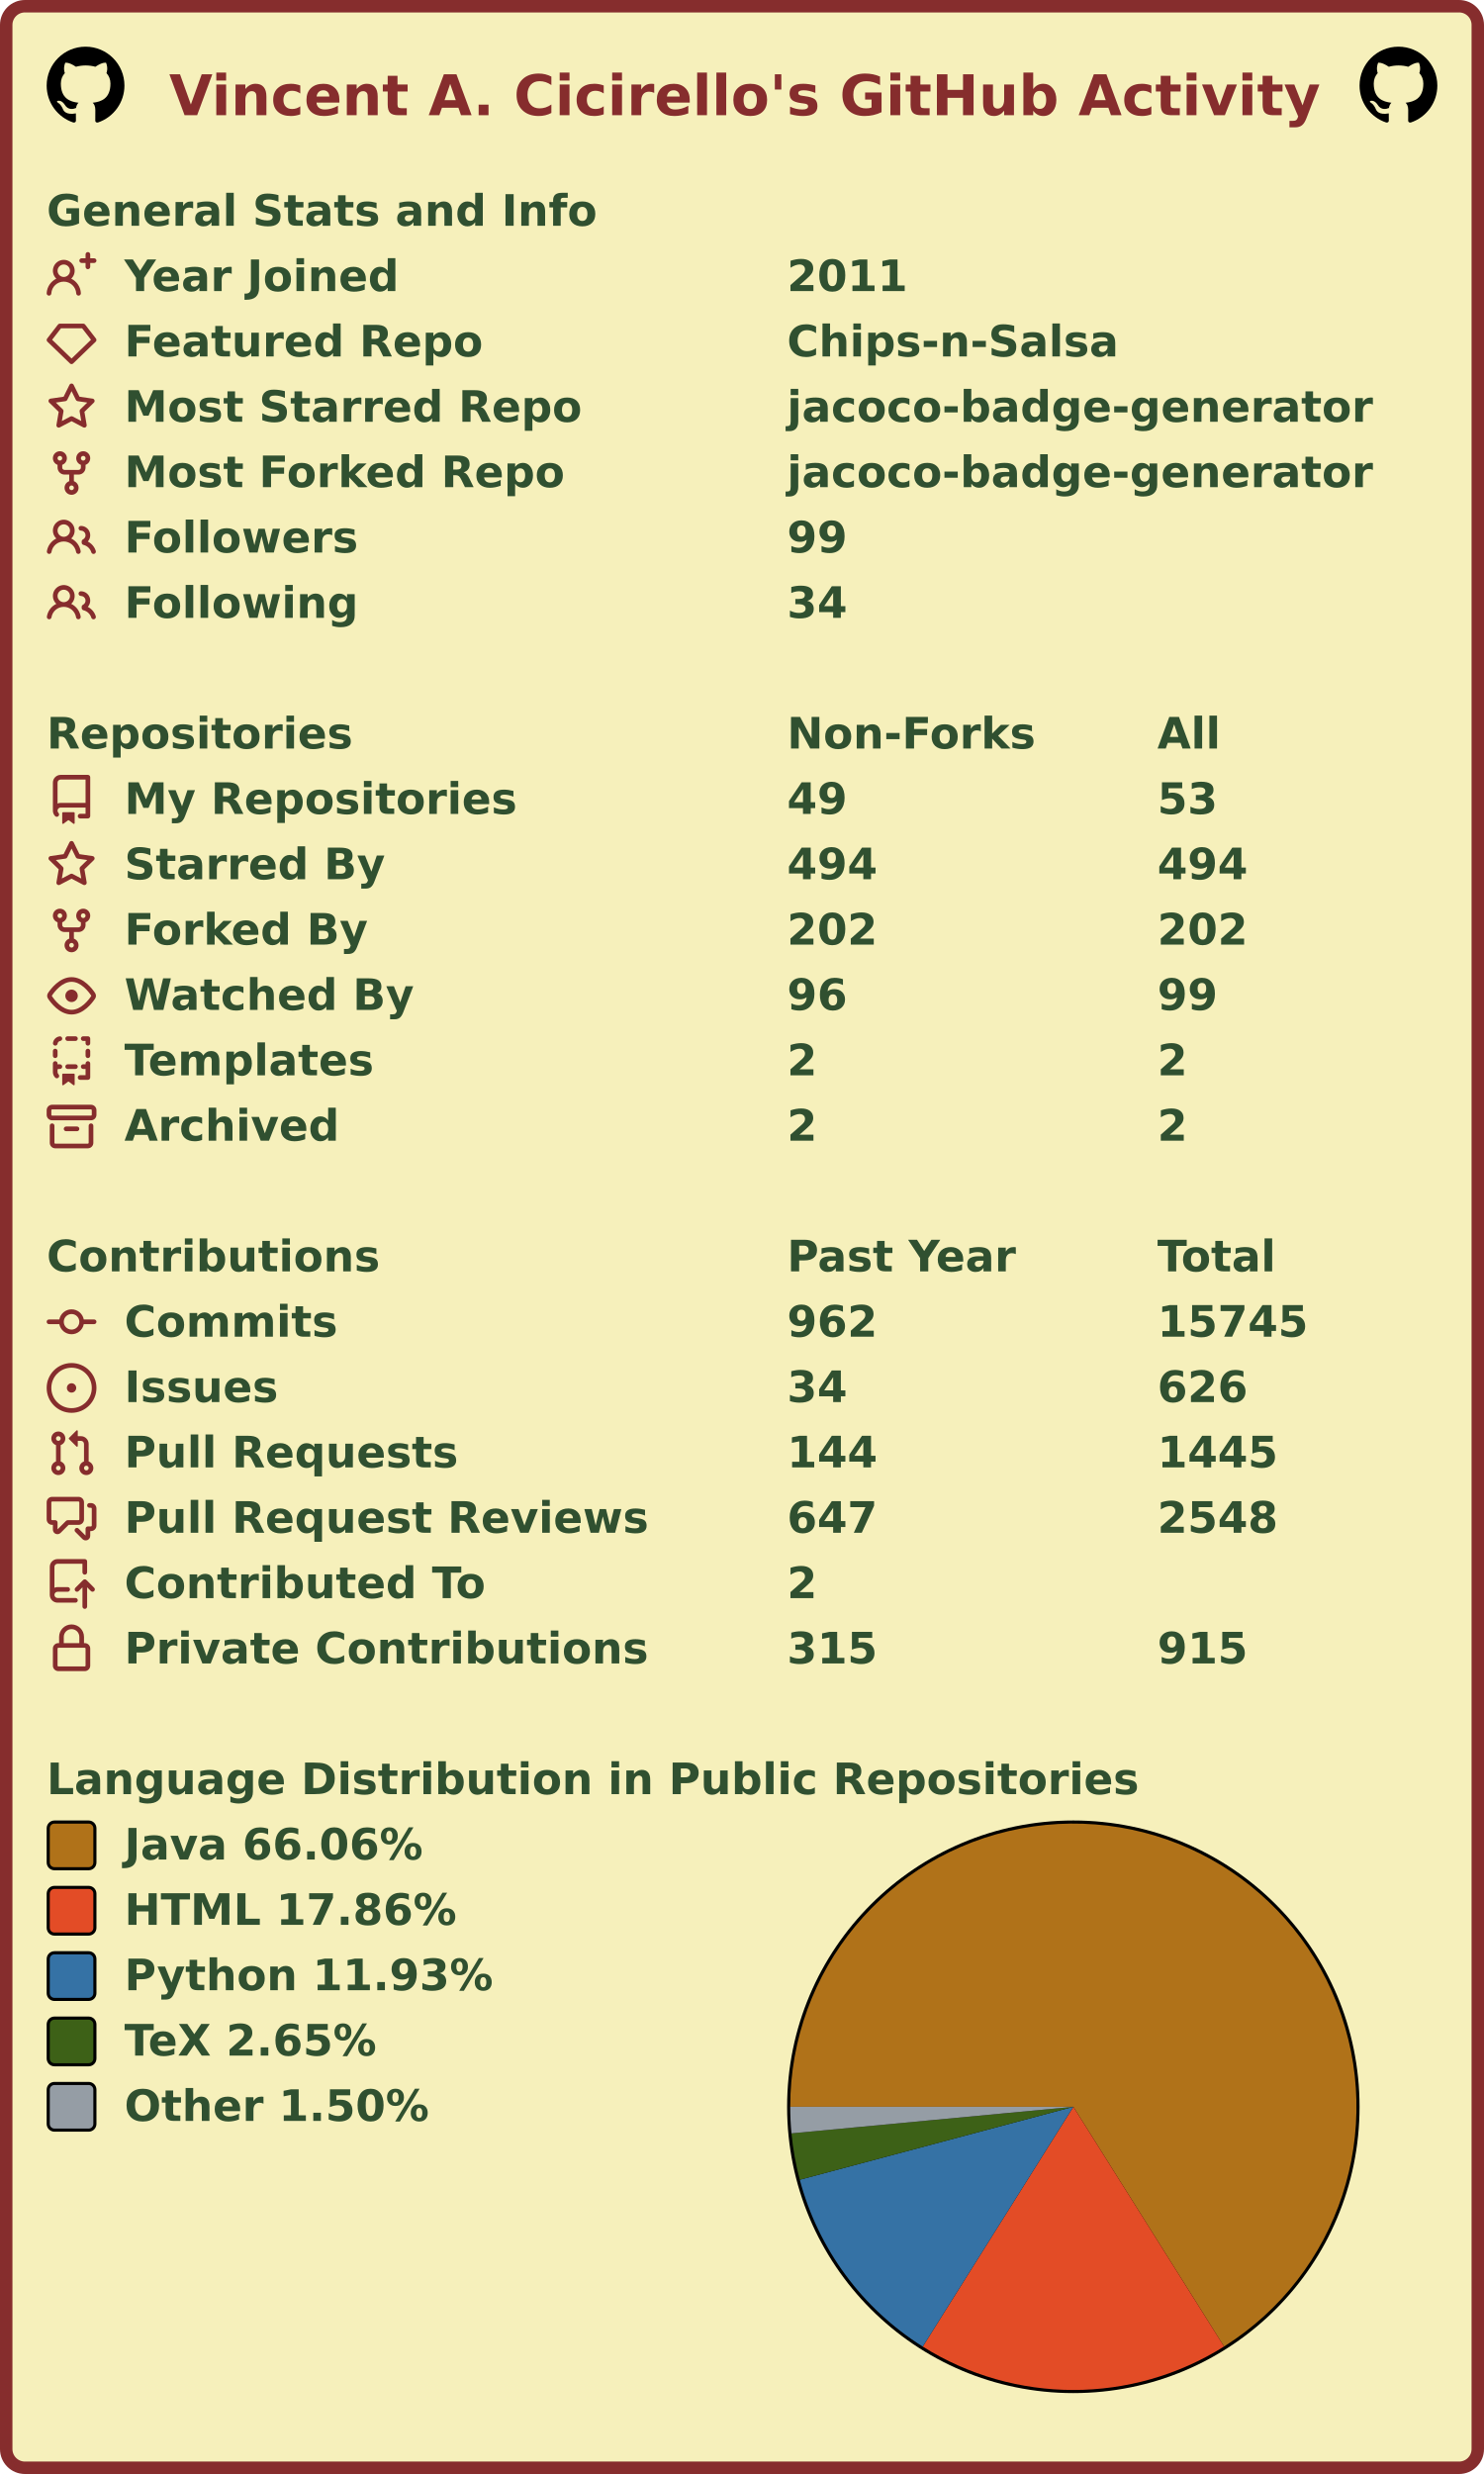
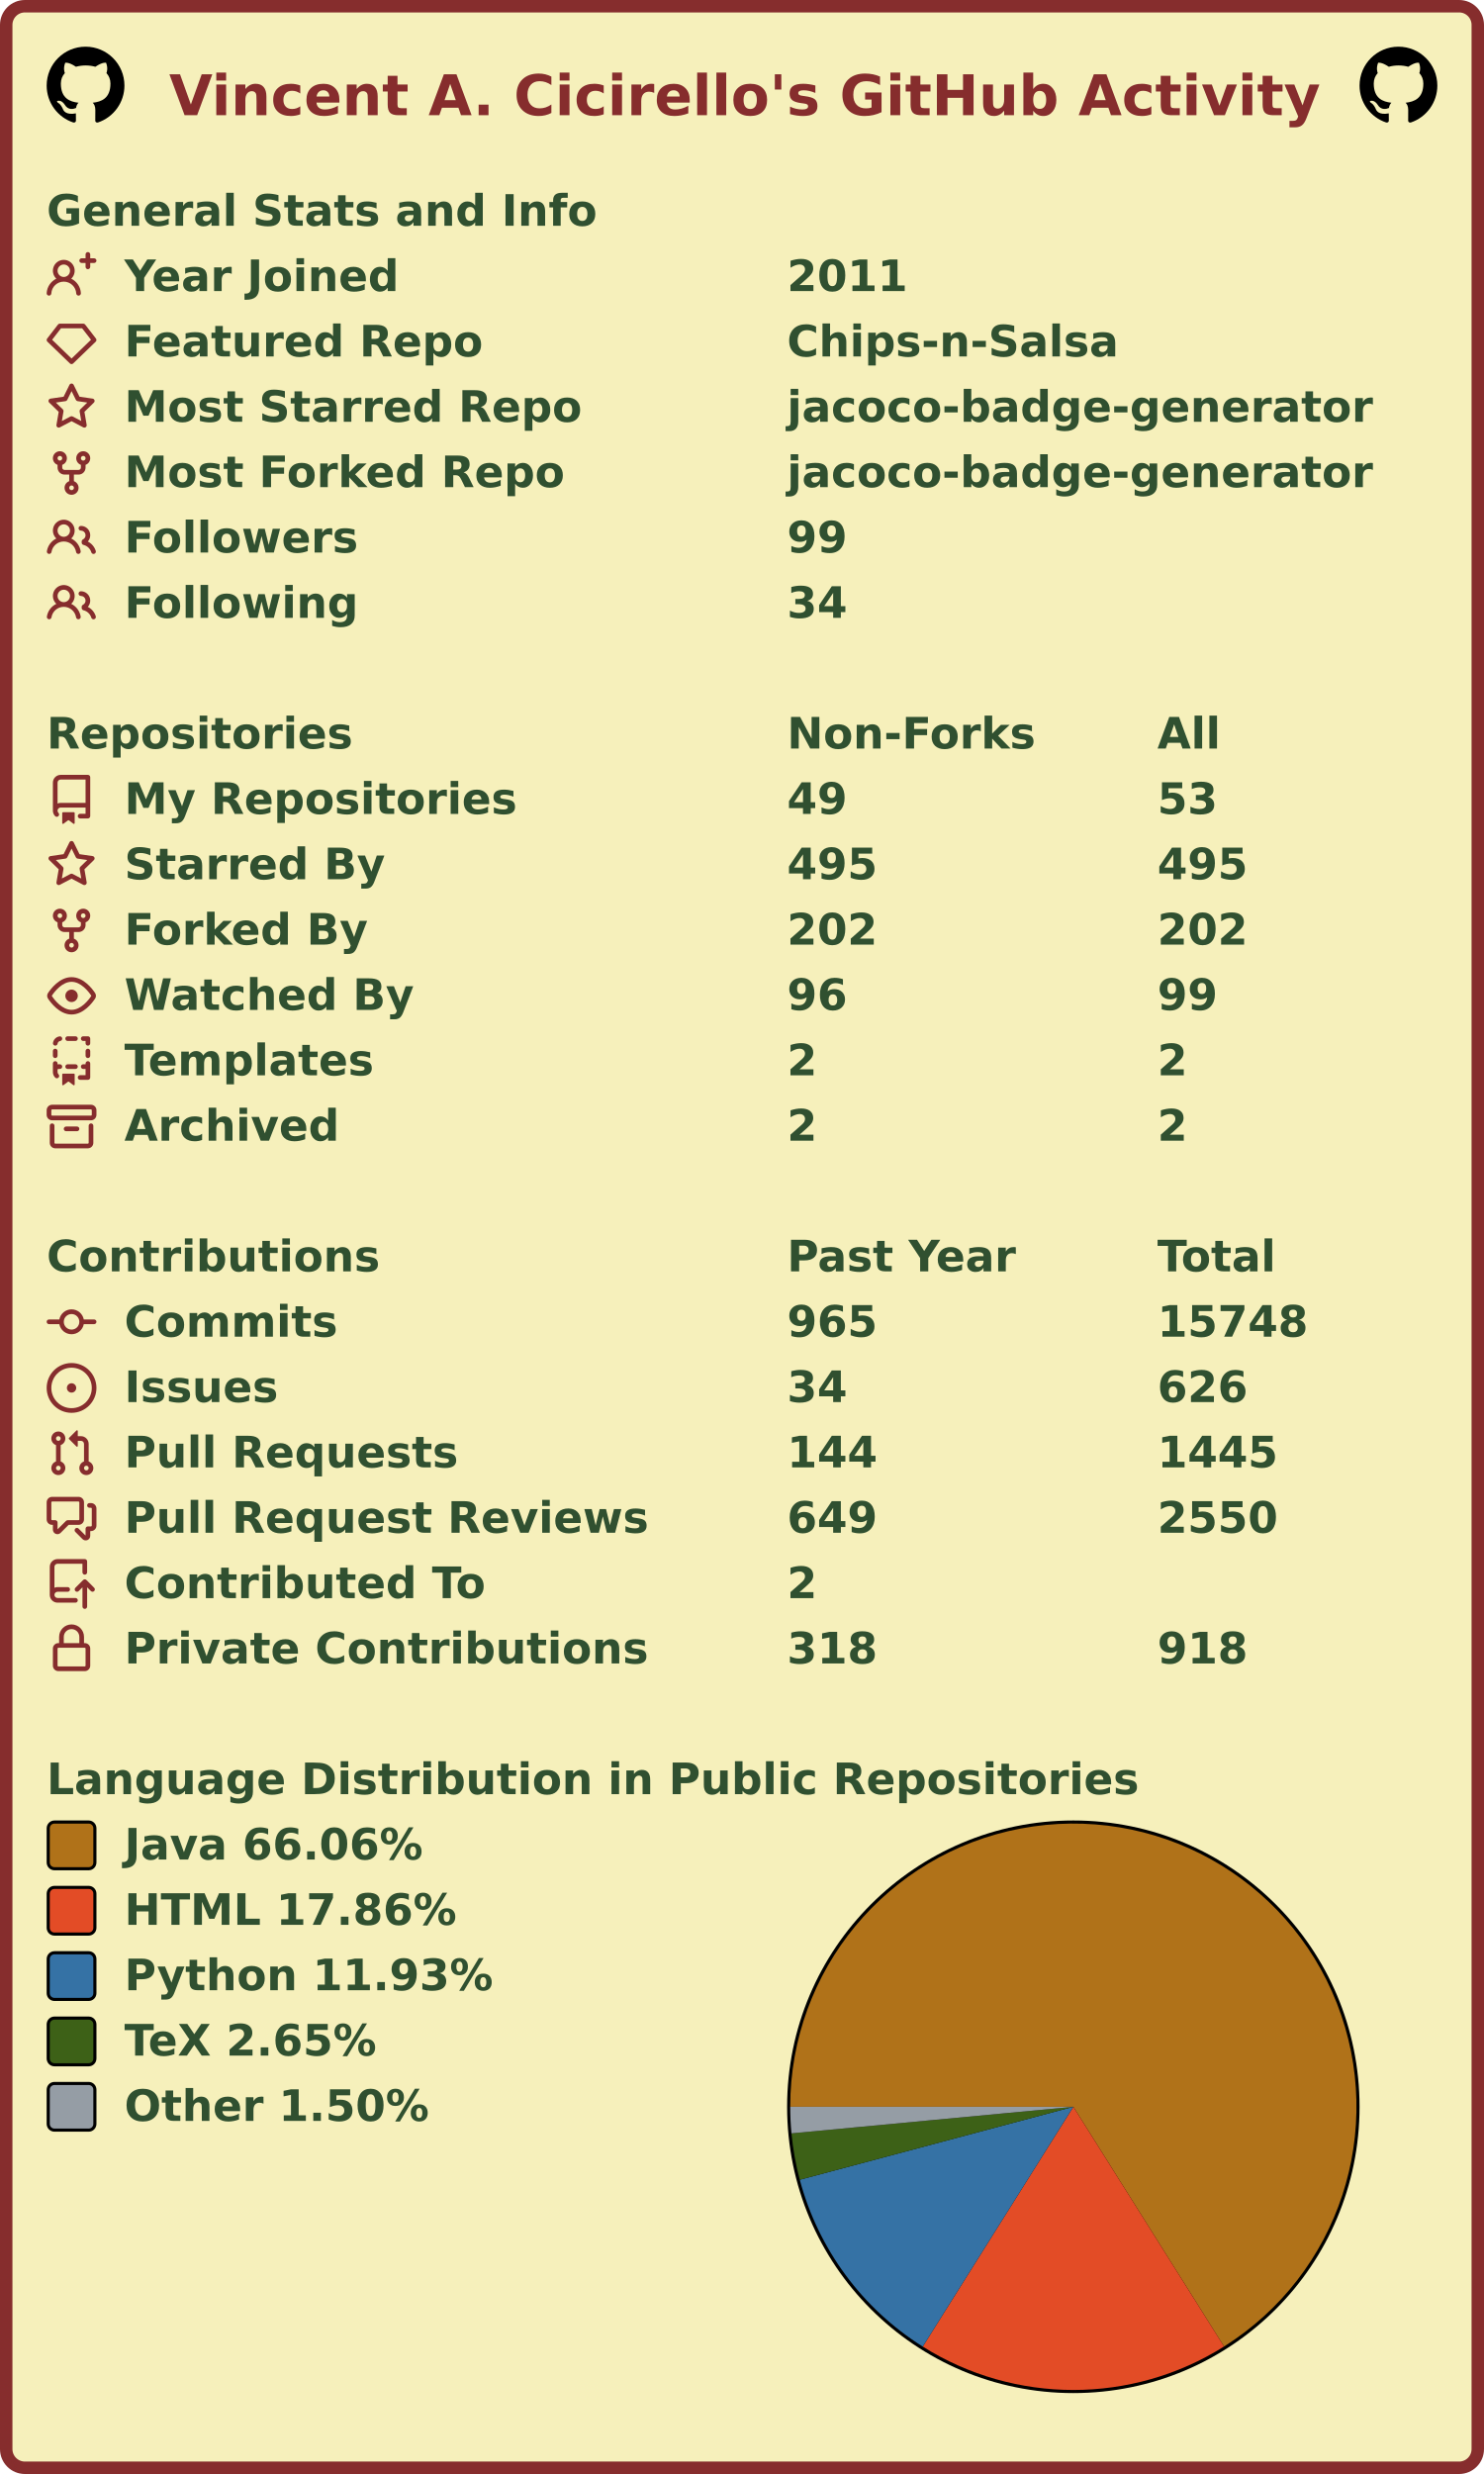
<svg xmlns="http://www.w3.org/2000/svg" width="477" height="795" viewBox="0 0 477 795" lang="en" xml:lang="en">
  <rect x="2" y="2" stroke-width="4" rx="6" width="473" height="791" stroke="#862d2d" fill="#f6f0bb" />
  <g font-weight="600" font-size="110pt" font-family="Verdana,Geneva,DejaVu Sans,sans-serif" text-rendering="geometricPrecision">
    <text x="442" y="301" lengthAdjust="spacingAndGlyphs" textLength="2985" transform="scale(0.123)" fill="#862d2d">Vincent A. Cicirello's GitHub Activity</text>
    <svg x="15" y="15" width="25" height="25" viewBox="0 0 16 16">
      <path fill="#000000" fill-rule="evenodd" d="M8 0C3.58 0 0 3.58 0 8c0 3.54 2.29 6.53 5.47 7.59.4.07.55-.17.55-.38 0-.19-.01-.82-.01-1.49-2.01.37-2.53-.49-2.69-.94-.09-.23-.48-.94-.82-1.13-.28-.15-.68-.52-.01-.53.63-.01 1.08.58 1.23.82.72 1.21 1.87.87 2.33.66.07-.52.28-.87.51-1.07-1.78-.2-3.64-.89-3.64-3.95 0-.87.31-1.59.82-2.15-.08-.2-.36-1.02.08-2.12 0 0 .67-.21 2.2.82.64-.18 1.32-.27 2-.27.68 0 1.36.09 2 .27 1.53-1.04 2.2-.82 2.2-.82.44 1.1.16 1.92.08 2.12.51.56.82 1.27.82 2.15 0 3.07-1.87 3.75-3.65 3.95.29.25.54.73.54 1.48 0 1.07-.01 1.93-.01 2.2 0 .21.15.46.55.38A8.013 8.013 0 0016 8c0-4.42-3.58-8-8-8z" />
    </svg>
    <svg x="437" y="15" width="25" height="25" viewBox="0 0 16 16">
      <path fill="#000000" fill-rule="evenodd" d="M8 0C3.58 0 0 3.58 0 8c0 3.54 2.29 6.53 5.47 7.59.4.07.55-.17.55-.38 0-.19-.01-.82-.01-1.49-2.01.37-2.53-.49-2.69-.94-.09-.23-.48-.94-.82-1.13-.28-.15-.68-.52-.01-.53.63-.01 1.08.58 1.23.82.72 1.21 1.87.87 2.33.66.07-.52.28-.87.51-1.07-1.78-.2-3.64-.89-3.64-3.95 0-.87.31-1.59.82-2.15-.08-.2-.36-1.02.08-2.12 0 0 .67-.21 2.2.82.64-.18 1.32-.27 2-.27.68 0 1.36.09 2 .27 1.53-1.04 2.2-.82 2.2-.82.44 1.1.16 1.92.08 2.12.51.56.82 1.27.82 2.15 0 3.07-1.87 3.75-3.65 3.95.29.25.54.73.54 1.48 0 1.07-.01 1.93-.01 2.2 0 .21.15.46.55.38A8.013 8.013 0 0016 8c0-4.42-3.58-8-8-8z" />
    </svg>
    <g transform="translate(0, 60)" fill="#305030">
      <g transform="translate(15, 0)">
        <g transform="scale(0.095)">
          <text x="0" y="132" textLength="1851" lengthAdjust="spacingAndGlyphs">General Stats and Info</text>
        </g>
      </g>
      <g transform="translate(15, 21)">
        <path fill="#862d2d" fill-rule="evenodd" d="M13.25 0a.75.75 0 01.75.75V2h1.25a.75.75 0 010 1.5H14v1.25a.75.75 0 01-1.5 0V3.5h-1.25a.75.75 0 010-1.5h1.25V.75a.75.75 0 01.75-.75zM5.5 4a2 2 0 100 4 2 2 0 000-4zm2.4 4.548a3.5 3.5 0 10-4.799 0 5.527 5.527 0 00-3.1 4.66.75.75 0 101.498.085A4.01 4.01 0 015.5 9.5a4.01 4.01 0 014.001 3.793.75.75 0 101.498-.086 5.527 5.527 0 00-3.1-4.659z" />
        <g transform="scale(0.095)">
          <text lengthAdjust="spacingAndGlyphs" textLength="932" x="263" y="132">Year Joined</text>
          <text lengthAdjust="spacingAndGlyphs" textLength="420" x="2505" y="132">2011</text>
        </g>
      </g>
      <g transform="translate(15, 42)">
        <path fill="#862d2d" fill-rule="evenodd" d="M3.637 2.291A.75.75 0 014.23 2h7.54a.75.75 0 01.593.291l3.48 4.5a.75.75 0 01-.072.999l-7.25 7a.75.75 0 01-1.042 0l-7.25-7a.75.75 0 01-.072-.999l3.48-4.5zM4.598 3.5L1.754 7.177 8 13.207l6.246-6.03L11.402 3.5H4.598z" />
        <g transform="scale(0.095)">
          <text lengthAdjust="spacingAndGlyphs" textLength="1215" x="263" y="132">Featured Repo</text>
          <text lengthAdjust="spacingAndGlyphs" textLength="1120" x="2505" y="132">Chips-n-Salsa</text>
        </g>
      </g>
      <g transform="translate(15, 63)">
        <path fill="#862d2d" fill-rule="evenodd" d="M8 .25a.75.75 0 01.673.418l1.882 3.815 4.21.612a.75.75 0 01.416 1.279l-3.046 2.97.719 4.192a.75.75 0 01-1.088.791L8 12.347l-3.766 1.98a.75.75 0 01-1.088-.79l.72-4.194L.818 6.374a.75.75 0 01.416-1.28l4.21-.611L7.327.668A.75.75 0 018 .25zm0 2.445L6.615 5.5a.75.75 0 01-.564.41l-3.097.45 2.24 2.184a.75.75 0 01.216.664l-.528 3.084 2.769-1.456a.75.75 0 01.698 0l2.77 1.456-.53-3.084a.75.75 0 01.216-.664l2.24-2.183-3.096-.45a.75.75 0 01-.564-.41L8 2.694v.001z" />
        <g transform="scale(0.095)">
          <text lengthAdjust="spacingAndGlyphs" textLength="1532" x="263" y="132">Most Starred Repo</text>
          <text lengthAdjust="spacingAndGlyphs" textLength="1986" x="2505" y="132">jacoco-badge-generator</text>
        </g>
      </g>
      <g transform="translate(15, 84)">
        <path fill="#862d2d" fill-rule="evenodd" d="M5 3.25a.75.75 0 11-1.5 0 .75.75 0 011.5 0zm0 2.122a2.25 2.25 0 10-1.5 0v.878A2.25 2.25 0 005.75 8.5h1.5v2.128a2.251 2.251 0 101.5 0V8.5h1.5a2.25 2.25 0 002.25-2.25v-.878a2.25 2.25 0 10-1.5 0v.878a.75.75 0 01-.75.75h-4.5A.75.75 0 015 6.25v-.878zm3.75 7.378a.75.75 0 11-1.5 0 .75.75 0 011.5 0zm3-8.75a.75.75 0 100-1.5.75.75 0 000 1.5z" />
        <g transform="scale(0.095)">
          <text lengthAdjust="spacingAndGlyphs" textLength="1485" x="263" y="132">Most Forked Repo</text>
          <text lengthAdjust="spacingAndGlyphs" textLength="1986" x="2505" y="132">jacoco-badge-generator</text>
        </g>
      </g>
      <g transform="translate(15, 105)">
        <path fill="#862d2d" fill-rule="evenodd" d="M5.5 3.5a2 2 0 100 4 2 2 0 000-4zM2 5.5a3.5 3.5 0 115.898 2.549 5.507 5.507 0 013.034 4.084.75.75 0 11-1.482.235 4.001 4.001 0 00-7.9 0 .75.75 0 01-1.482-.236A5.507 5.507 0 013.102 8.05 3.49 3.49 0 012 5.5zM11 4a.75.75 0 100 1.5 1.5 1.5 0 01.666 2.844.75.75 0 00-.416.672v.352a.75.75 0 00.574.73c1.2.289 2.162 1.2 2.522 2.372a.75.75 0 101.434-.44 5.01 5.01 0 00-2.56-3.012A3 3 0 0011 4z" />
        <g transform="scale(0.095)">
          <text lengthAdjust="spacingAndGlyphs" textLength="778" x="263" y="132">Followers</text>
          <text lengthAdjust="spacingAndGlyphs" textLength="210" x="2505" y="132">99</text>
        </g>
      </g>
      <g transform="translate(15, 126)">
        <path fill="#862d2d" fill-rule="evenodd" d="M5.5 3.5a2 2 0 100 4 2 2 0 000-4zM2 5.5a3.5 3.5 0 115.898 2.549 5.507 5.507 0 013.034 4.084.75.75 0 11-1.482.235 4.001 4.001 0 00-7.9 0 .75.75 0 01-1.482-.236A5.507 5.507 0 013.102 8.05 3.49 3.49 0 012 5.5zM11 4a.75.75 0 100 1.5 1.5 1.5 0 01.666 2.844.75.75 0 00-.416.672v.352a.75.75 0 00.574.73c1.2.289 2.162 1.2 2.522 2.372a.75.75 0 101.434-.44 5.01 5.01 0 00-2.56-3.012A3 3 0 0011 4z" />
        <g transform="scale(0.095)">
          <text lengthAdjust="spacingAndGlyphs" textLength="780" x="263" y="132">Following</text>
          <text lengthAdjust="spacingAndGlyphs" textLength="210" x="2505" y="132">34</text>
        </g>
      </g>
    </g>
    <g transform="translate(0, 228)" fill="#305030">
      <g transform="translate(15, 0)">
        <g transform="scale(0.095)">
          <text x="0" y="132" textLength="1020" lengthAdjust="spacingAndGlyphs">Repositories</text>
          <text x="2505" y="132" textLength="832" lengthAdjust="spacingAndGlyphs">Non-Forks</text>
          <text x="3758" y="132" textLength="206" lengthAdjust="spacingAndGlyphs">All</text>
        </g>
      </g>
      <g transform="translate(15, 21)">
        <path fill="#862d2d" fill-rule="evenodd" d="M2 2.5A2.5 2.5 0 014.5 0h8.75a.75.75 0 01.75.75v12.5a.75.75 0 01-.75.75h-2.5a.75.75 0 110-1.5h1.75v-2h-8a1 1 0 00-.714 1.7.75.75 0 01-1.072 1.05A2.495 2.495 0 012 11.5v-9zm10.5-1V9h-8c-.356 0-.694.074-1 .208V2.5a1 1 0 011-1h8zM5 12.25v3.25a.25.25 0 00.4.2l1.45-1.087a.25.25 0 01.3 0L8.6 15.7a.25.25 0 00.4-.2v-3.25a.25.25 0 00-.25-.25h-3.5a.25.25 0 00-.25.25z" />
        <g transform="scale(0.095)">
          <text lengthAdjust="spacingAndGlyphs" textLength="1312" x="263" y="132">My Repositories</text>
          <text lengthAdjust="spacingAndGlyphs" textLength="210" x="2505" y="132">49</text>
          <text lengthAdjust="spacingAndGlyphs" textLength="210" x="3758" y="132">53</text>
        </g>
      </g>
      <g transform="translate(15, 42)">
        <path fill="#862d2d" fill-rule="evenodd" d="M8 .25a.75.75 0 01.673.418l1.882 3.815 4.21.612a.75.75 0 01.416 1.279l-3.046 2.97.719 4.192a.75.75 0 01-1.088.791L8 12.347l-3.766 1.98a.75.75 0 01-1.088-.79l.72-4.194L.818 6.374a.75.75 0 01.416-1.28l4.21-.611L7.327.668A.75.75 0 018 .25zm0 2.445L6.615 5.5a.75.75 0 01-.564.41l-3.097.45 2.24 2.184a.75.75 0 01.216.664l-.528 3.084 2.769-1.456a.75.75 0 01.698 0l2.77 1.456-.53-3.084a.75.75 0 01.216-.664l2.24-2.183-3.096-.45a.75.75 0 01-.564-.41L8 2.694v.001z" />
        <g transform="scale(0.095)">
          <text lengthAdjust="spacingAndGlyphs" textLength="874" x="263" y="132">Starred By</text>
-           <text lengthAdjust="spacingAndGlyphs" textLength="315" x="2505" y="132">494</text>
-           <text lengthAdjust="spacingAndGlyphs" textLength="315" x="3758" y="132">494</text>
+           <text lengthAdjust="spacingAndGlyphs" textLength="315" x="2505" y="132">495</text>
+           <text lengthAdjust="spacingAndGlyphs" textLength="315" x="3758" y="132">495</text>
        </g>
      </g>
      <g transform="translate(15, 63)">
        <path fill="#862d2d" fill-rule="evenodd" d="M5 3.25a.75.75 0 11-1.5 0 .75.75 0 011.5 0zm0 2.122a2.25 2.25 0 10-1.5 0v.878A2.25 2.25 0 005.75 8.5h1.5v2.128a2.251 2.251 0 101.5 0V8.5h1.5a2.25 2.25 0 002.25-2.25v-.878a2.25 2.25 0 10-1.5 0v.878a.75.75 0 01-.75.75h-4.5A.75.75 0 015 6.25v-.878zm3.75 7.378a.75.75 0 11-1.5 0 .75.75 0 011.5 0zm3-8.75a.75.75 0 100-1.5.75.75 0 000 1.5z" />
        <g transform="scale(0.095)">
          <text lengthAdjust="spacingAndGlyphs" textLength="828" x="263" y="132">Forked By</text>
          <text lengthAdjust="spacingAndGlyphs" textLength="315" x="2505" y="132">202</text>
          <text lengthAdjust="spacingAndGlyphs" textLength="315" x="3758" y="132">202</text>
        </g>
      </g>
      <g transform="translate(15, 84)">
        <path fill="#862d2d" fill-rule="evenodd" d="M1.679 7.932c.412-.621 1.242-1.75 2.366-2.717C5.175 4.242 6.527 3.5 8 3.5c1.473 0 2.824.742 3.955 1.715 1.124.967 1.954 2.096 2.366 2.717a.119.119 0 010 .136c-.412.621-1.242 1.75-2.366 2.717C10.825 11.758 9.473 12.5 8 12.5c-1.473 0-2.824-.742-3.955-1.715C2.92 9.818 2.09 8.69 1.679 8.068a.119.119 0 010-.136zM8 2c-1.981 0-3.67.992-4.933 2.078C1.797 5.169.88 6.423.43 7.1a1.619 1.619 0 000 1.798c.45.678 1.367 1.932 2.637 3.024C4.329 13.008 6.019 14 8 14c1.981 0 3.67-.992 4.933-2.078 1.27-1.091 2.187-2.345 2.637-3.023a1.619 1.619 0 000-1.798c-.45-.678-1.367-1.932-2.637-3.023C11.671 2.992 9.981 2 8 2zm0 8a2 2 0 100-4 2 2 0 000 4z" />
        <g transform="scale(0.095)">
          <text lengthAdjust="spacingAndGlyphs" textLength="993" x="263" y="132">Watched By</text>
          <text lengthAdjust="spacingAndGlyphs" textLength="210" x="2505" y="132">96</text>
          <text lengthAdjust="spacingAndGlyphs" textLength="210" x="3758" y="132">99</text>
        </g>
      </g>
      <g transform="translate(15, 105)">
        <path fill="#862d2d" fill-rule="evenodd" d="M6 .75A.75.75 0 016.75 0h2.5a.75.75 0 010 1.5h-2.5A.75.75 0 016 .75zm5 0a.75.75 0 01.75-.75h1.5a.75.75 0 01.75.75v1.5a.75.75 0 01-1.5 0V1.5h-.75A.75.75 0 0111 .75zM4.992.662a.75.75 0 01-.636.848c-.436.063-.783.41-.846.846a.75.75 0 01-1.485-.212A2.501 2.501 0 014.144.025a.75.75 0 01.848.637zM2.75 4a.75.75 0 01.75.75v1.5a.75.75 0 01-1.5 0v-1.5A.75.75 0 012.75 4zm10.5 0a.75.75 0 01.75.75v1.5a.75.75 0 01-1.5 0v-1.5a.75.75 0 01.75-.75zM2.75 8a.75.75 0 01.75.75v.268A1.72 1.72 0 013.75 9h.5a.75.75 0 010 1.5h-.5a.25.25 0 00-.25.25v.75c0 .28.114.532.3.714a.75.75 0 01-1.05 1.072A2.495 2.495 0 012 11.5V8.75A.75.75 0 012.75 8zm10.5 0a.75.75 0 01.75.75v4.5a.75.75 0 01-.75.75h-2.5a.75.75 0 010-1.5h1.75v-2h-.75a.75.75 0 010-1.5h.75v-.25a.75.75 0 01.75-.75zM6 9.75A.75.75 0 016.75 9h2.5a.75.75 0 010 1.5h-2.5A.75.75 0 016 9.75zm-1 2.5v3.25a.25.25 0 00.4.2l1.45-1.087a.25.25 0 01.3 0L8.6 15.7a.25.25 0 00.4-.2v-3.25a.25.25 0 00-.25-.25h-3.5a.25.25 0 00-.25.25z" />
        <g transform="scale(0.095)">
          <text lengthAdjust="spacingAndGlyphs" textLength="868" x="263" y="132">Templates</text>
          <text lengthAdjust="spacingAndGlyphs" textLength="105" x="2505" y="132">2</text>
          <text lengthAdjust="spacingAndGlyphs" textLength="105" x="3758" y="132">2</text>
        </g>
      </g>
      <g transform="translate(15, 126)">
        <path fill="#862d2d" fill-rule="evenodd" d="M1.75 2.5a.25.25 0 00-.25.25v1.5c0 .138.112.25.25.25h12.5a.25.25 0 00.25-.25v-1.5a.25.25 0 00-.25-.25H1.75zM0 2.75C0 1.784.784 1 1.75 1h12.5c.966 0 1.75.784 1.75 1.75v1.5A1.75 1.75 0 0114.25 6H1.75A1.75 1.75 0 010 4.25v-1.5zM1.75 7a.75.75 0 01.75.75v5.5c0 .138.112.25.25.25h10.5a.25.25 0 00.25-.25v-5.5a.75.75 0 111.5 0v5.5A1.75 1.75 0 0113.25 15H2.75A1.75 1.75 0 011 13.25v-5.5A.75.75 0 011.75 7zm4.5 1a.75.75 0 000 1.5h3.5a.75.75 0 100-1.5h-3.5z" />
        <g transform="scale(0.095)">
          <text lengthAdjust="spacingAndGlyphs" textLength="726" x="263" y="132">Archived</text>
          <text lengthAdjust="spacingAndGlyphs" textLength="105" x="2505" y="132">2</text>
          <text lengthAdjust="spacingAndGlyphs" textLength="105" x="3758" y="132">2</text>
        </g>
      </g>
    </g>
    <g transform="translate(0, 396)" fill="#305030">
      <g transform="translate(15, 0)">
        <g transform="scale(0.095)">
          <text x="0" y="132" textLength="1112" lengthAdjust="spacingAndGlyphs">Contributions</text>
          <text x="2505" y="132" textLength="774" lengthAdjust="spacingAndGlyphs">Past Year</text>
          <text x="3758" y="132" textLength="414" lengthAdjust="spacingAndGlyphs">Total</text>
        </g>
      </g>
      <g transform="translate(15, 21)">
        <path fill="#862d2d" fill-rule="evenodd" d="M10.5 7.75a2.5 2.5 0 11-5 0 2.5 2.5 0 015 0zm1.43.75a4.002 4.002 0 01-7.86 0H.75a.75.75 0 110-1.5h3.32a4.001 4.001 0 017.86 0h3.32a.75.75 0 110 1.5h-3.32z" />
        <g transform="scale(0.095)">
          <text lengthAdjust="spacingAndGlyphs" textLength="734" x="263" y="132">Commits</text>
-           <text lengthAdjust="spacingAndGlyphs" textLength="315" x="2505" y="132">962</text>
-           <text lengthAdjust="spacingAndGlyphs" textLength="525" x="3758" y="132">15745</text>
+           <text lengthAdjust="spacingAndGlyphs" textLength="315" x="2505" y="132">965</text>
+           <text lengthAdjust="spacingAndGlyphs" textLength="525" x="3758" y="132">15748</text>
        </g>
      </g>
      <g transform="translate(15, 42)">
        <path fill="#862d2d" d="M8 9.5a1.5 1.5 0 100-3 1.5 1.5 0 000 3z" />
        <path fill="#862d2d" fill-rule="evenodd" d="M8 0a8 8 0 100 16A8 8 0 008 0zM1.5 8a6.5 6.5 0 1113 0 6.5 6.5 0 01-13 0z" />
        <g transform="scale(0.095)">
          <text lengthAdjust="spacingAndGlyphs" textLength="512" x="263" y="132">Issues</text>
          <text lengthAdjust="spacingAndGlyphs" textLength="210" x="2505" y="132">34</text>
          <text lengthAdjust="spacingAndGlyphs" textLength="315" x="3758" y="132">626</text>
        </g>
      </g>
      <g transform="translate(15, 63)">
        <path fill="#862d2d" fill-rule="evenodd" d="M7.177 3.073L9.573.677A.25.25 0 0110 .854v4.792a.25.25 0 01-.427.177L7.177 3.427a.25.25 0 010-.354zM3.75 2.5a.75.75 0 100 1.5.75.75 0 000-1.5zm-2.25.75a2.25 2.25 0 113 2.122v5.256a2.251 2.251 0 11-1.5 0V5.372A2.25 2.25 0 011.5 3.25zM11 2.5h-1V4h1a1 1 0 011 1v5.628a2.251 2.251 0 101.5 0V5A2.5 2.5 0 0011 2.5zm1 10.25a.75.75 0 111.5 0 .75.75 0 01-1.5 0zM3.75 12a.75.75 0 100 1.5.75.75 0 000-1.5z" />
        <g transform="scale(0.095)">
          <text lengthAdjust="spacingAndGlyphs" textLength="1113" x="263" y="132">Pull Requests</text>
          <text lengthAdjust="spacingAndGlyphs" textLength="315" x="2505" y="132">144</text>
          <text lengthAdjust="spacingAndGlyphs" textLength="420" x="3758" y="132">1445</text>
        </g>
      </g>
      <g transform="translate(15, 84)">
        <path fill="#862d2d" fill-rule="evenodd" d="M1.5 2.75a.25.25 0 01.25-.25h8.5a.25.25 0 01.25.25v5.5a.25.25 0 01-.25.25h-3.5a.75.75 0 00-.53.22L3.5 11.44V9.25a.75.75 0 00-.75-.75h-1a.25.25 0 01-.25-.25v-5.5zM1.75 1A1.75 1.75 0 000 2.75v5.5C0 9.216.784 10 1.75 10H2v1.543a1.457 1.457 0 002.487 1.03L7.061 10h3.189A1.75 1.75 0 0012 8.25v-5.5A1.75 1.75 0 0010.25 1h-8.5zM14.5 4.75a.25.25 0 00-.25-.25h-.5a.75.75 0 110-1.5h.5c.966 0 1.75.784 1.75 1.75v5.5A1.75 1.75 0 0114.25 12H14v1.543a1.457 1.457 0 01-2.487 1.03L9.22 12.28a.75.75 0 111.06-1.06l2.22 2.22v-2.19a.75.75 0 01.75-.75h1a.25.25 0 00.25-.25v-5.5z" />
        <g transform="scale(0.095)">
          <text lengthAdjust="spacingAndGlyphs" textLength="1762" x="263" y="132">Pull Request Reviews</text>
-           <text lengthAdjust="spacingAndGlyphs" textLength="315" x="2505" y="132">647</text>
-           <text lengthAdjust="spacingAndGlyphs" textLength="420" x="3758" y="132">2548</text>
+           <text lengthAdjust="spacingAndGlyphs" textLength="315" x="2505" y="132">649</text>
+           <text lengthAdjust="spacingAndGlyphs" textLength="420" x="3758" y="132">2550</text>
        </g>
      </g>
      <g transform="translate(15, 105)">
        <path fill="#862d2d" fill-rule="evenodd" d="M1 2.5A2.5 2.5 0 013.5 0h8.75a.75.75 0 01.75.75v3.5a.75.75 0 01-1.5 0V1.5h-8a1 1 0 00-1 1v6.708A2.492 2.492 0 013.5 9h3.25a.75.75 0 010 1.5H3.5a1 1 0 100 2h5.75a.75.75 0 010 1.5H3.5A2.5 2.5 0 011 11.5v-9zm13.23 7.79a.75.75 0 001.06-1.06l-2.505-2.505a.75.75 0 00-1.06 0L9.22 9.229a.75.75 0 001.06 1.061l1.225-1.224v6.184a.75.75 0 001.5 0V9.066l1.224 1.224z" />
        <g transform="scale(0.095)">
          <text lengthAdjust="spacingAndGlyphs" textLength="1234" x="263" y="132">Contributed To</text>
          <text lengthAdjust="spacingAndGlyphs" textLength="105" x="2505" y="132">2</text>
        </g>
      </g>
      <g transform="translate(15, 126)">
        <path fill="#862d2d" fill-rule="evenodd" d="M4 4v2h-.25A1.75 1.75 0 002 7.75v5.5c0 .966.784 1.75 1.75 1.75h8.5A1.75 1.75 0 0014 13.25v-5.5A1.75 1.75 0 0012.25 6H12V4a4 4 0 10-8 0zm6.5 2V4a2.5 2.5 0 00-5 0v2h5zM12 7.5h.25a.25.25 0 01.25.25v5.5a.25.25 0 01-.25.25h-8.5a.25.25 0 01-.25-.25v-5.5a.25.25 0 01.25-.25H12z" />
        <g transform="scale(0.095)">
          <text lengthAdjust="spacingAndGlyphs" textLength="1742" x="263" y="132">Private Contributions</text>
-           <text lengthAdjust="spacingAndGlyphs" textLength="315" x="2505" y="132">315</text>
-           <text lengthAdjust="spacingAndGlyphs" textLength="315" x="3758" y="132">915</text>
+           <text lengthAdjust="spacingAndGlyphs" textLength="315" x="2505" y="132">318</text>
+           <text lengthAdjust="spacingAndGlyphs" textLength="315" x="3758" y="132">918</text>
        </g>
      </g>
    </g>
    <g transform="translate(0, 564)" fill="#305030">
      <g transform="translate(15, 0)">
        <g transform="scale(0.095)">
          <text x="0" y="132" textLength="3652" lengthAdjust="spacingAndGlyphs">Language Distribution in Public Repositories</text>
        </g>
      </g>
      <g transform="translate(253, 21)">
        <circle cx="92" cy="92" r="92" fill="#000000" />
      </g>
      <g transform="translate(254, 22)">
        <g>
          <path fill-rule="evenodd" fill="#b07219" d="M 0.0,91 A 91 91 0 1 1 139.446 168.032 L 91,91 Z" />
          <path fill-rule="evenodd" fill="#e34c26" d="M 139.446,168.032 A 91 91 0 0 1 42.595 168.058 L 91,91 Z" />
          <path fill-rule="evenodd" fill="#3572A5" d="M 42.595,168.058 A 91 91 0 0 1 3.072 114.445 L 91,91 Z" />
          <path fill-rule="evenodd" fill="#3D6117" d="M 3.072,114.445 A 91 91 0 0 1 0.401 99.536 L 91,91 Z" />
          <path fill-rule="evenodd" fill="#959da5" d="M 0.401,99.536 A 91 91 0 0 1 0.0 91 L 91,91 Z" />
          <animateTransform attributeName="transform" attributeType="XML" type="rotate" from="0 91 91" to="360 91 91" dur="10s" repeatCount="indefinite" />
        </g>
      </g>
      <g transform="translate(15, 21)">
        <rect x="0.5" y="0.5" rx="2" width="15" height="15" fill="#b07219" stroke-width="1" stroke="#000000" />
        <text transform="scale(0.095)" x="263" y="132" textLength="1038" lengthAdjust="spacingAndGlyphs">Java 66.06%</text>
      </g>
      <g transform="translate(15, 42)">
        <rect x="0.5" y="0.5" rx="2" width="15" height="15" fill="#e34c26" stroke-width="1" stroke="#000000" />
        <text transform="scale(0.095)" x="263" y="132" textLength="1142" lengthAdjust="spacingAndGlyphs">HTML 17.86%</text>
      </g>
      <g transform="translate(15, 63)">
        <rect x="0.5" y="0.5" rx="2" width="15" height="15" fill="#3572A5" stroke-width="1" stroke="#000000" />
        <text transform="scale(0.095)" x="263" y="132" textLength="1254" lengthAdjust="spacingAndGlyphs">Python 11.93%</text>
      </g>
      <g transform="translate(15, 84)">
        <rect x="0.5" y="0.5" rx="2" width="15" height="15" fill="#3D6117" stroke-width="1" stroke="#000000" />
        <text transform="scale(0.095)" x="263" y="132" textLength="894" lengthAdjust="spacingAndGlyphs">TeX 2.65%</text>
      </g>
      <g transform="translate(15, 105)">
        <rect x="0.5" y="0.5" rx="2" width="15" height="15" fill="#959da5" stroke-width="1" stroke="#000000" />
        <text transform="scale(0.095)" x="263" y="132" textLength="1047" lengthAdjust="spacingAndGlyphs">Other 1.50%</text>
      </g>
    </g>
  </g>
</svg>
